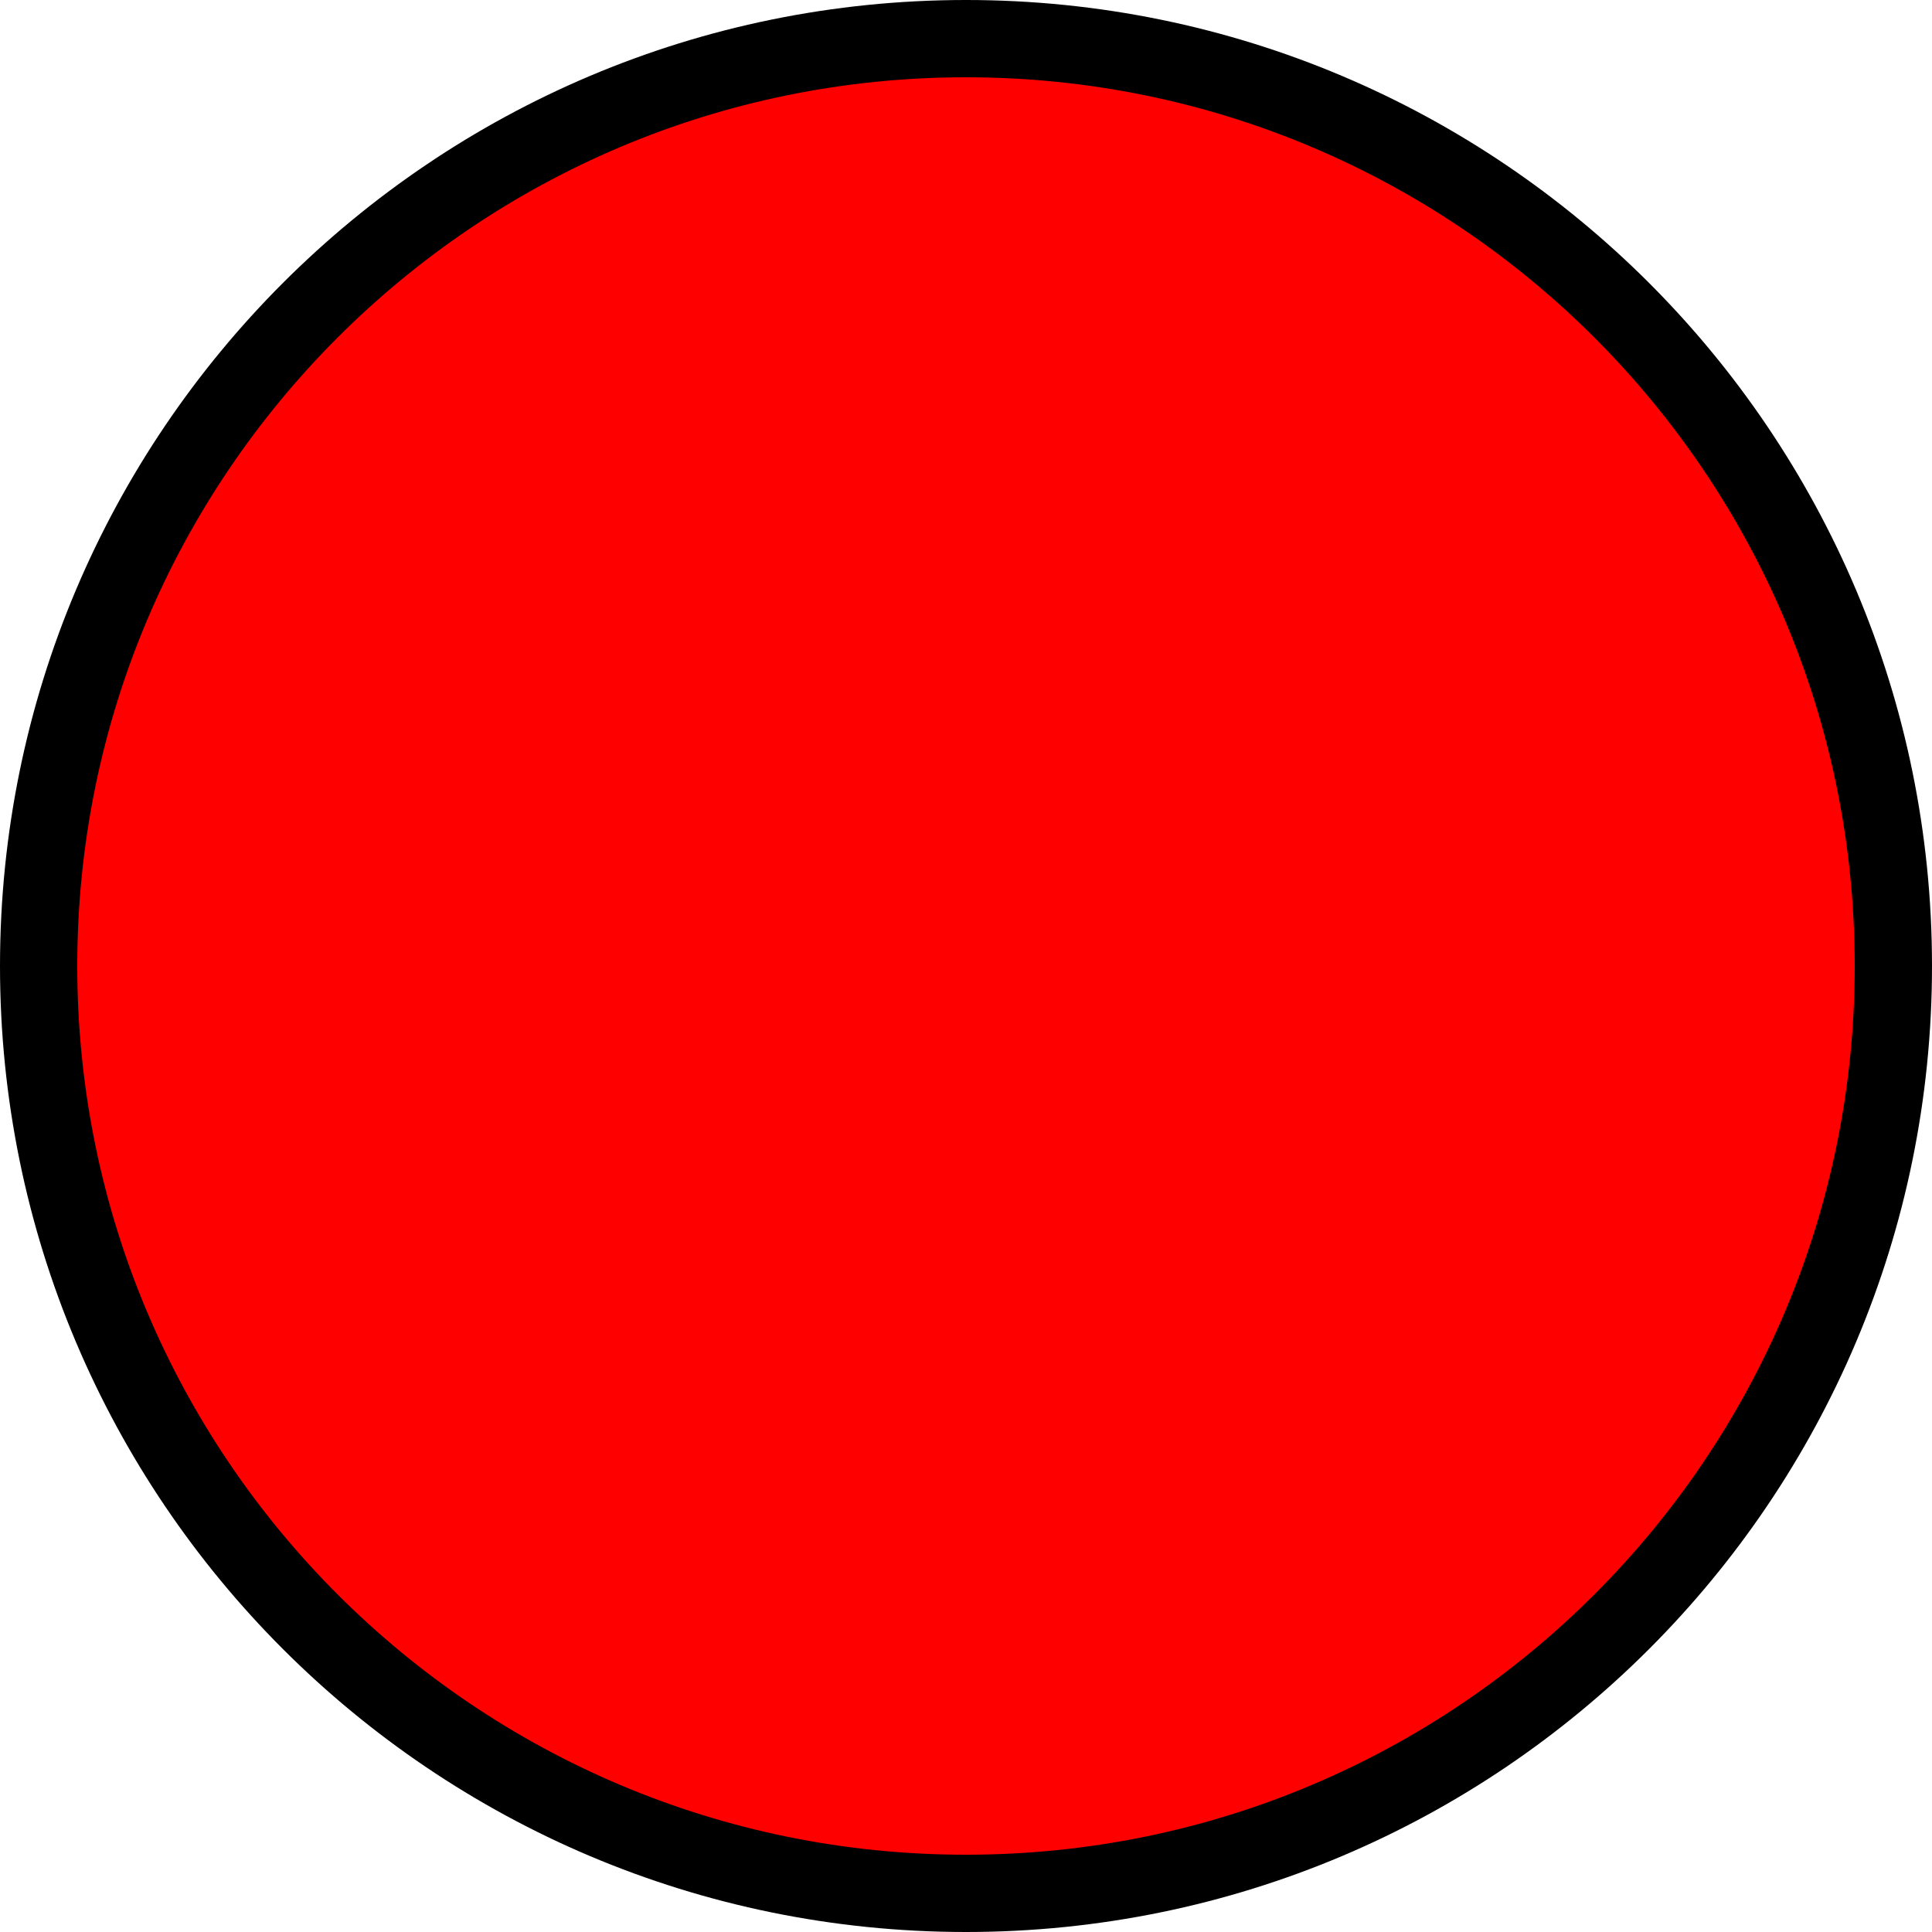
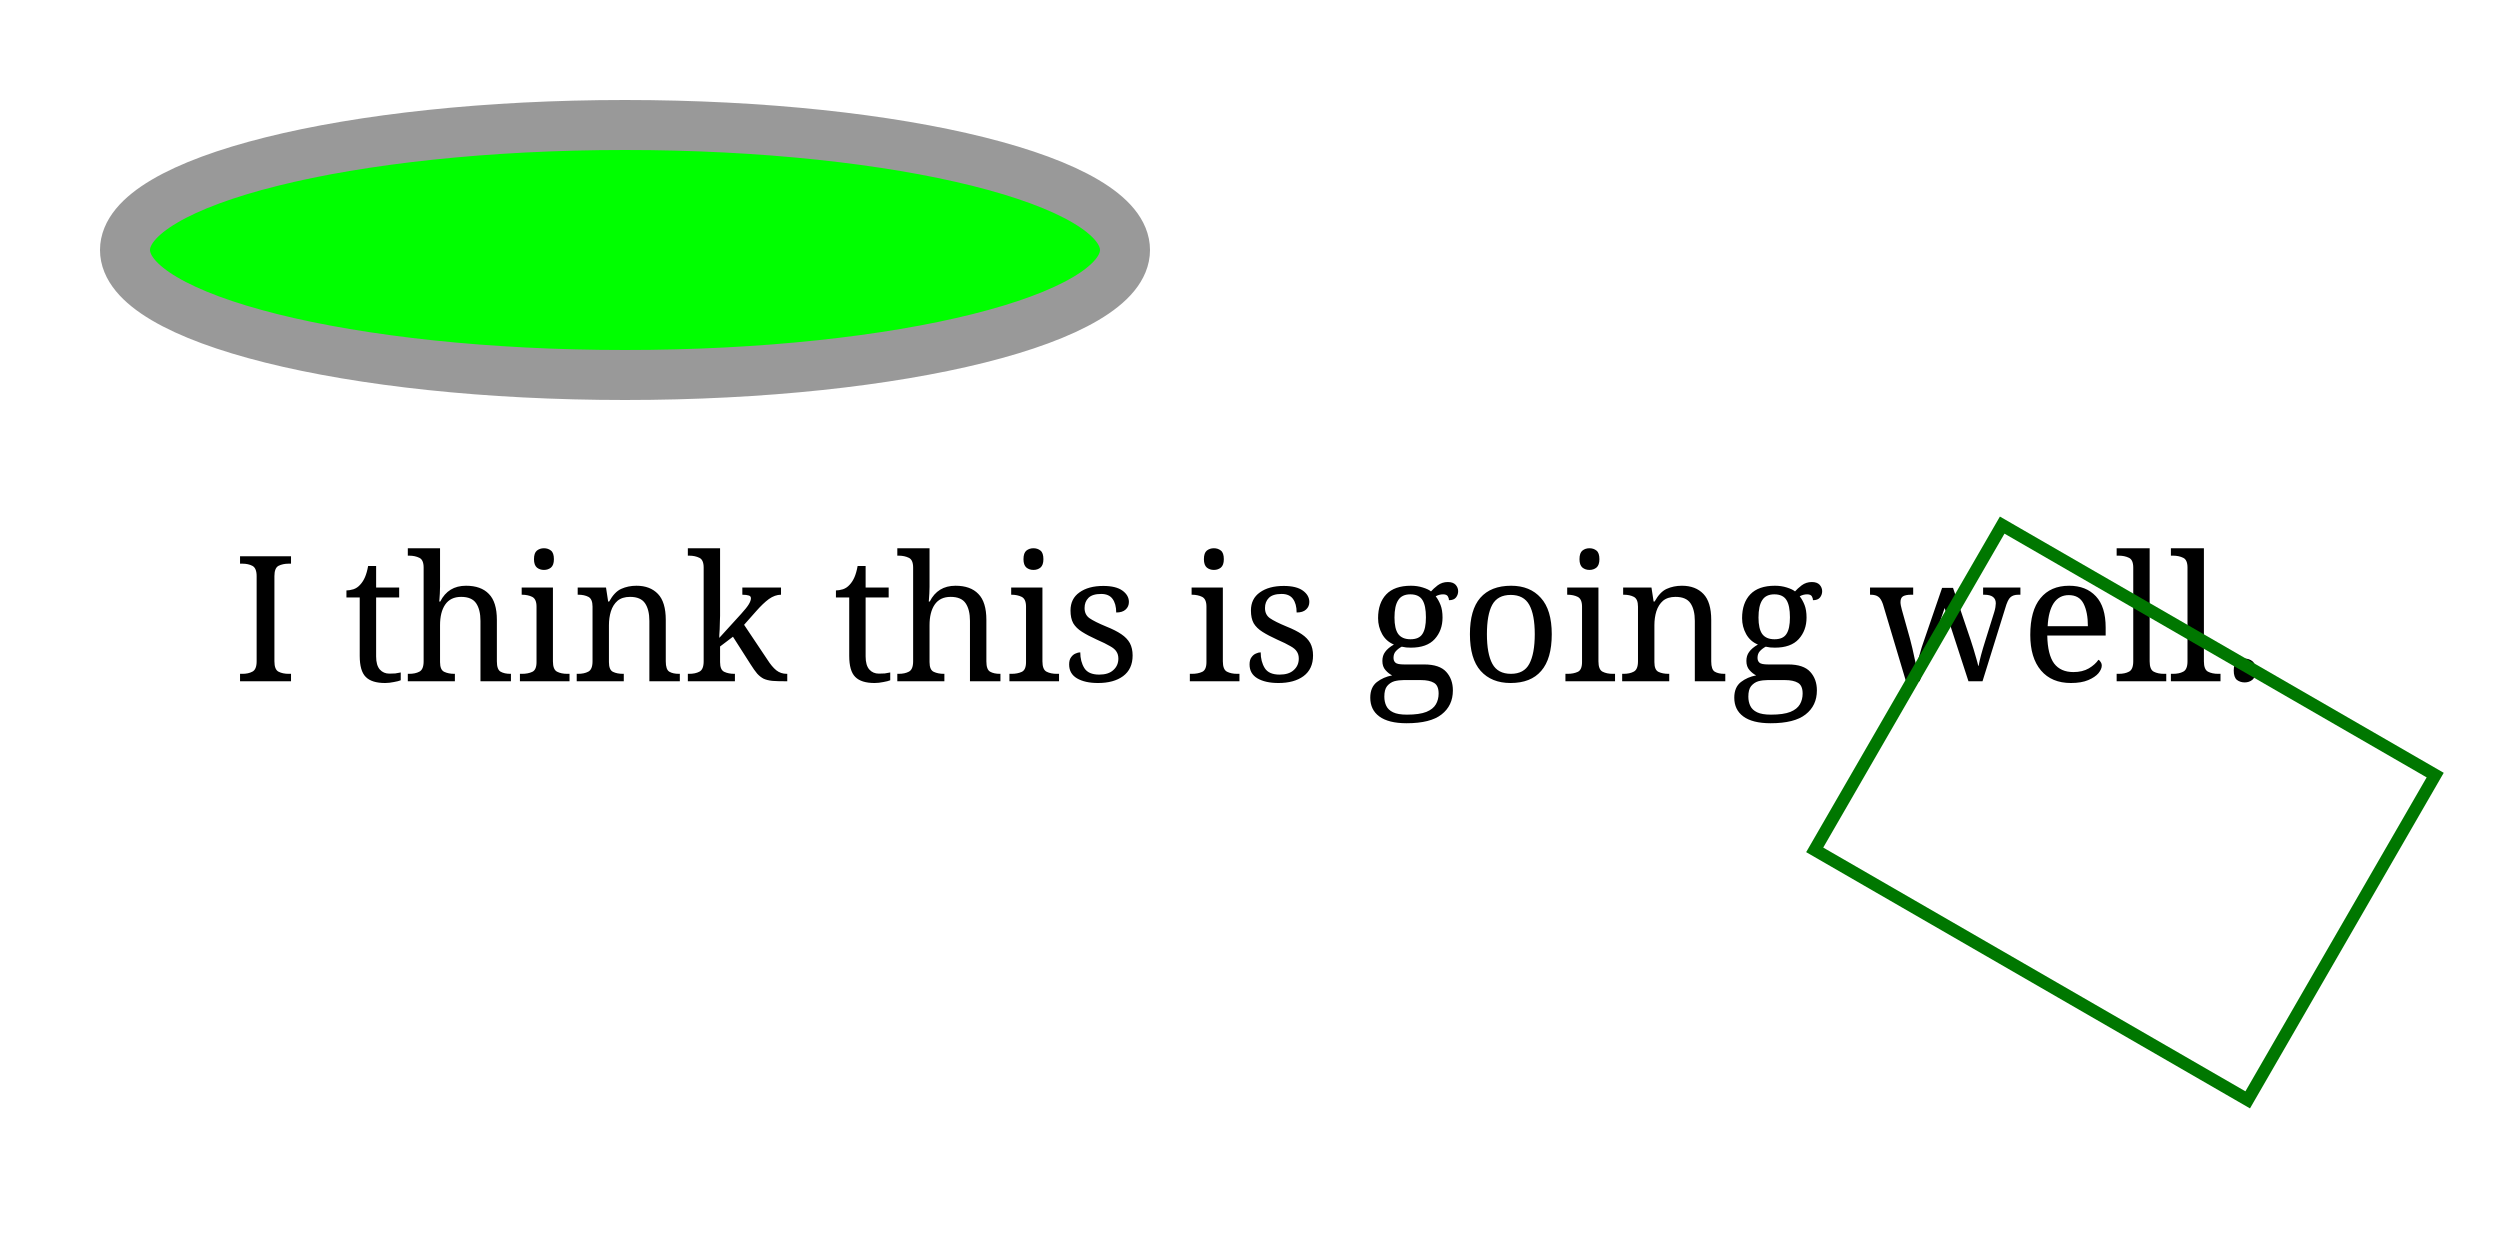
- <svg xmlns="http://www.w3.org/2000/svg" version="1.1" width="50" height="50">
-   <circle stroke-width="2" stroke="#000000" fill="#ff0000" r="24" cy="25" cx="25" />
+ <svg xmlns="http://www.w3.org/2000/svg" version="1.1" width="200" height="100">
+   <ellipse stroke-width="4" stroke="#999999" fill="#00ff00" ry="10" rx="40" cy="20" cx="50" />
+   <text font-family="serif" font-size="14px" fill="#000000" text-anchor="middle" y="50" x="100">
+     <tspan dy="4.5">I think this is going well.</tspan>
+   </text>
+   <rect transform="matrix(0.866,0.5,-0.5,0.866,55.2757,-76.2917)" stroke="#007700" fill="none" width="40" height="30" x="150" y="50" />
</svg>
